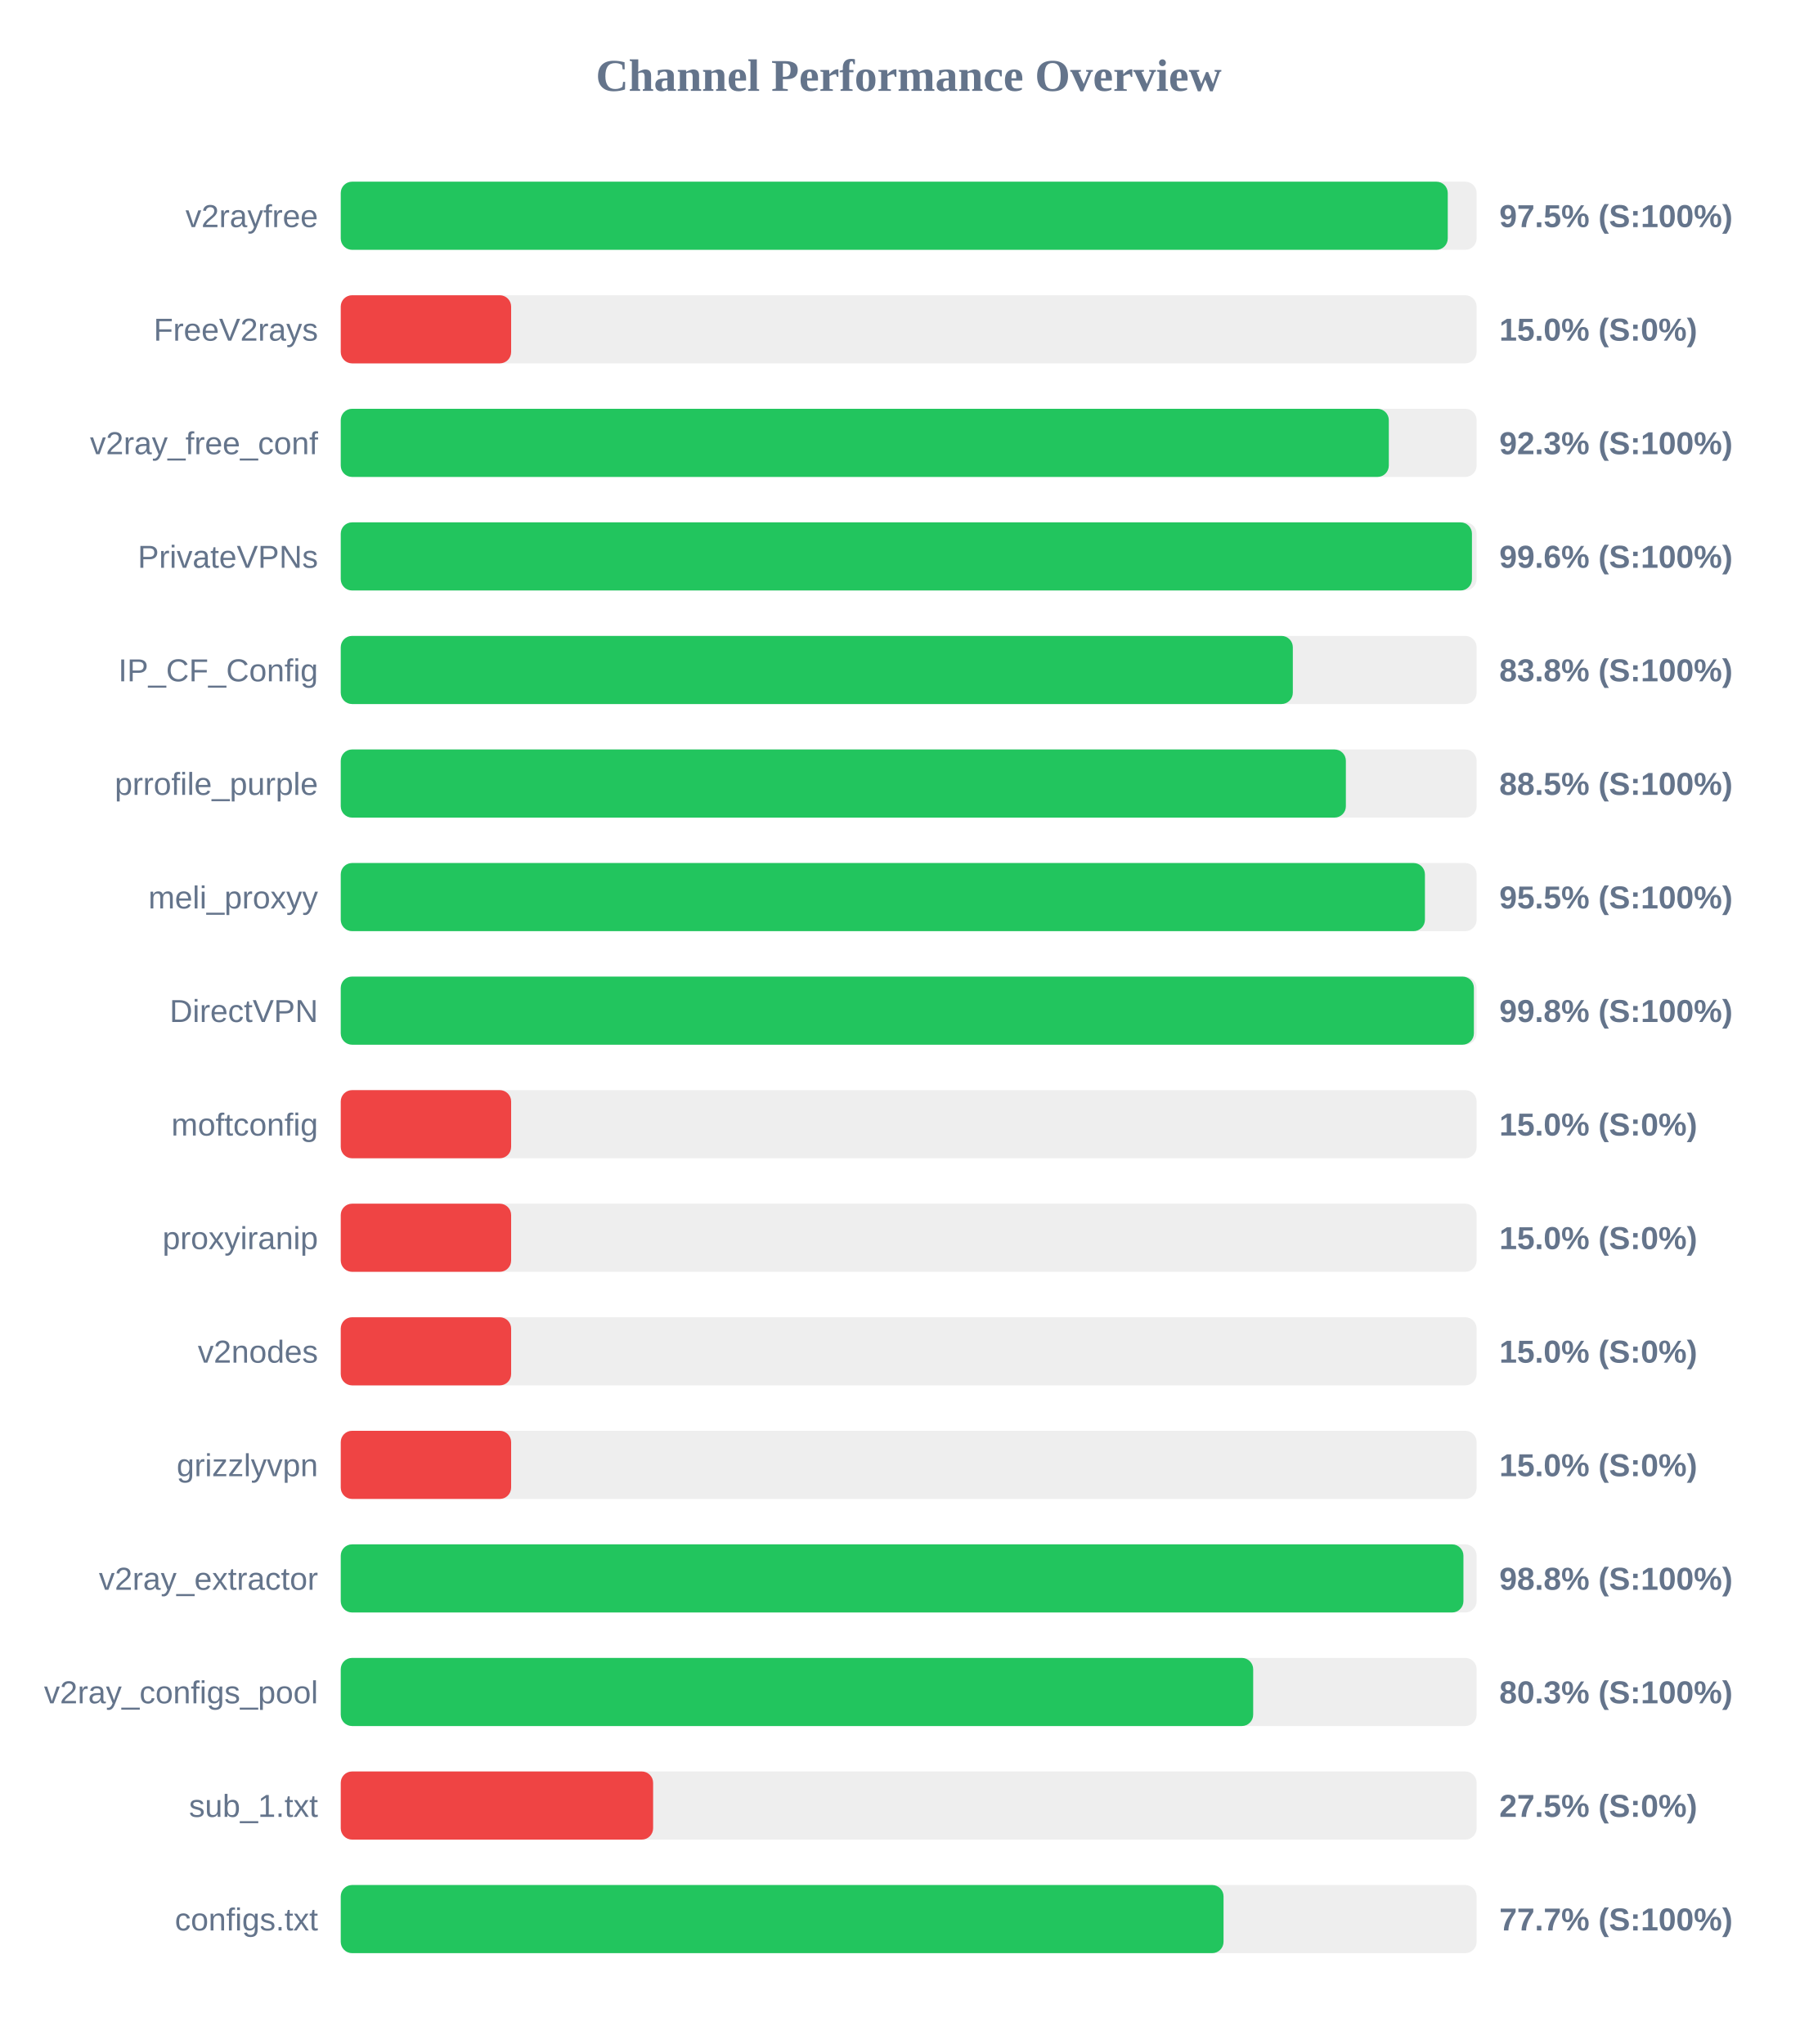
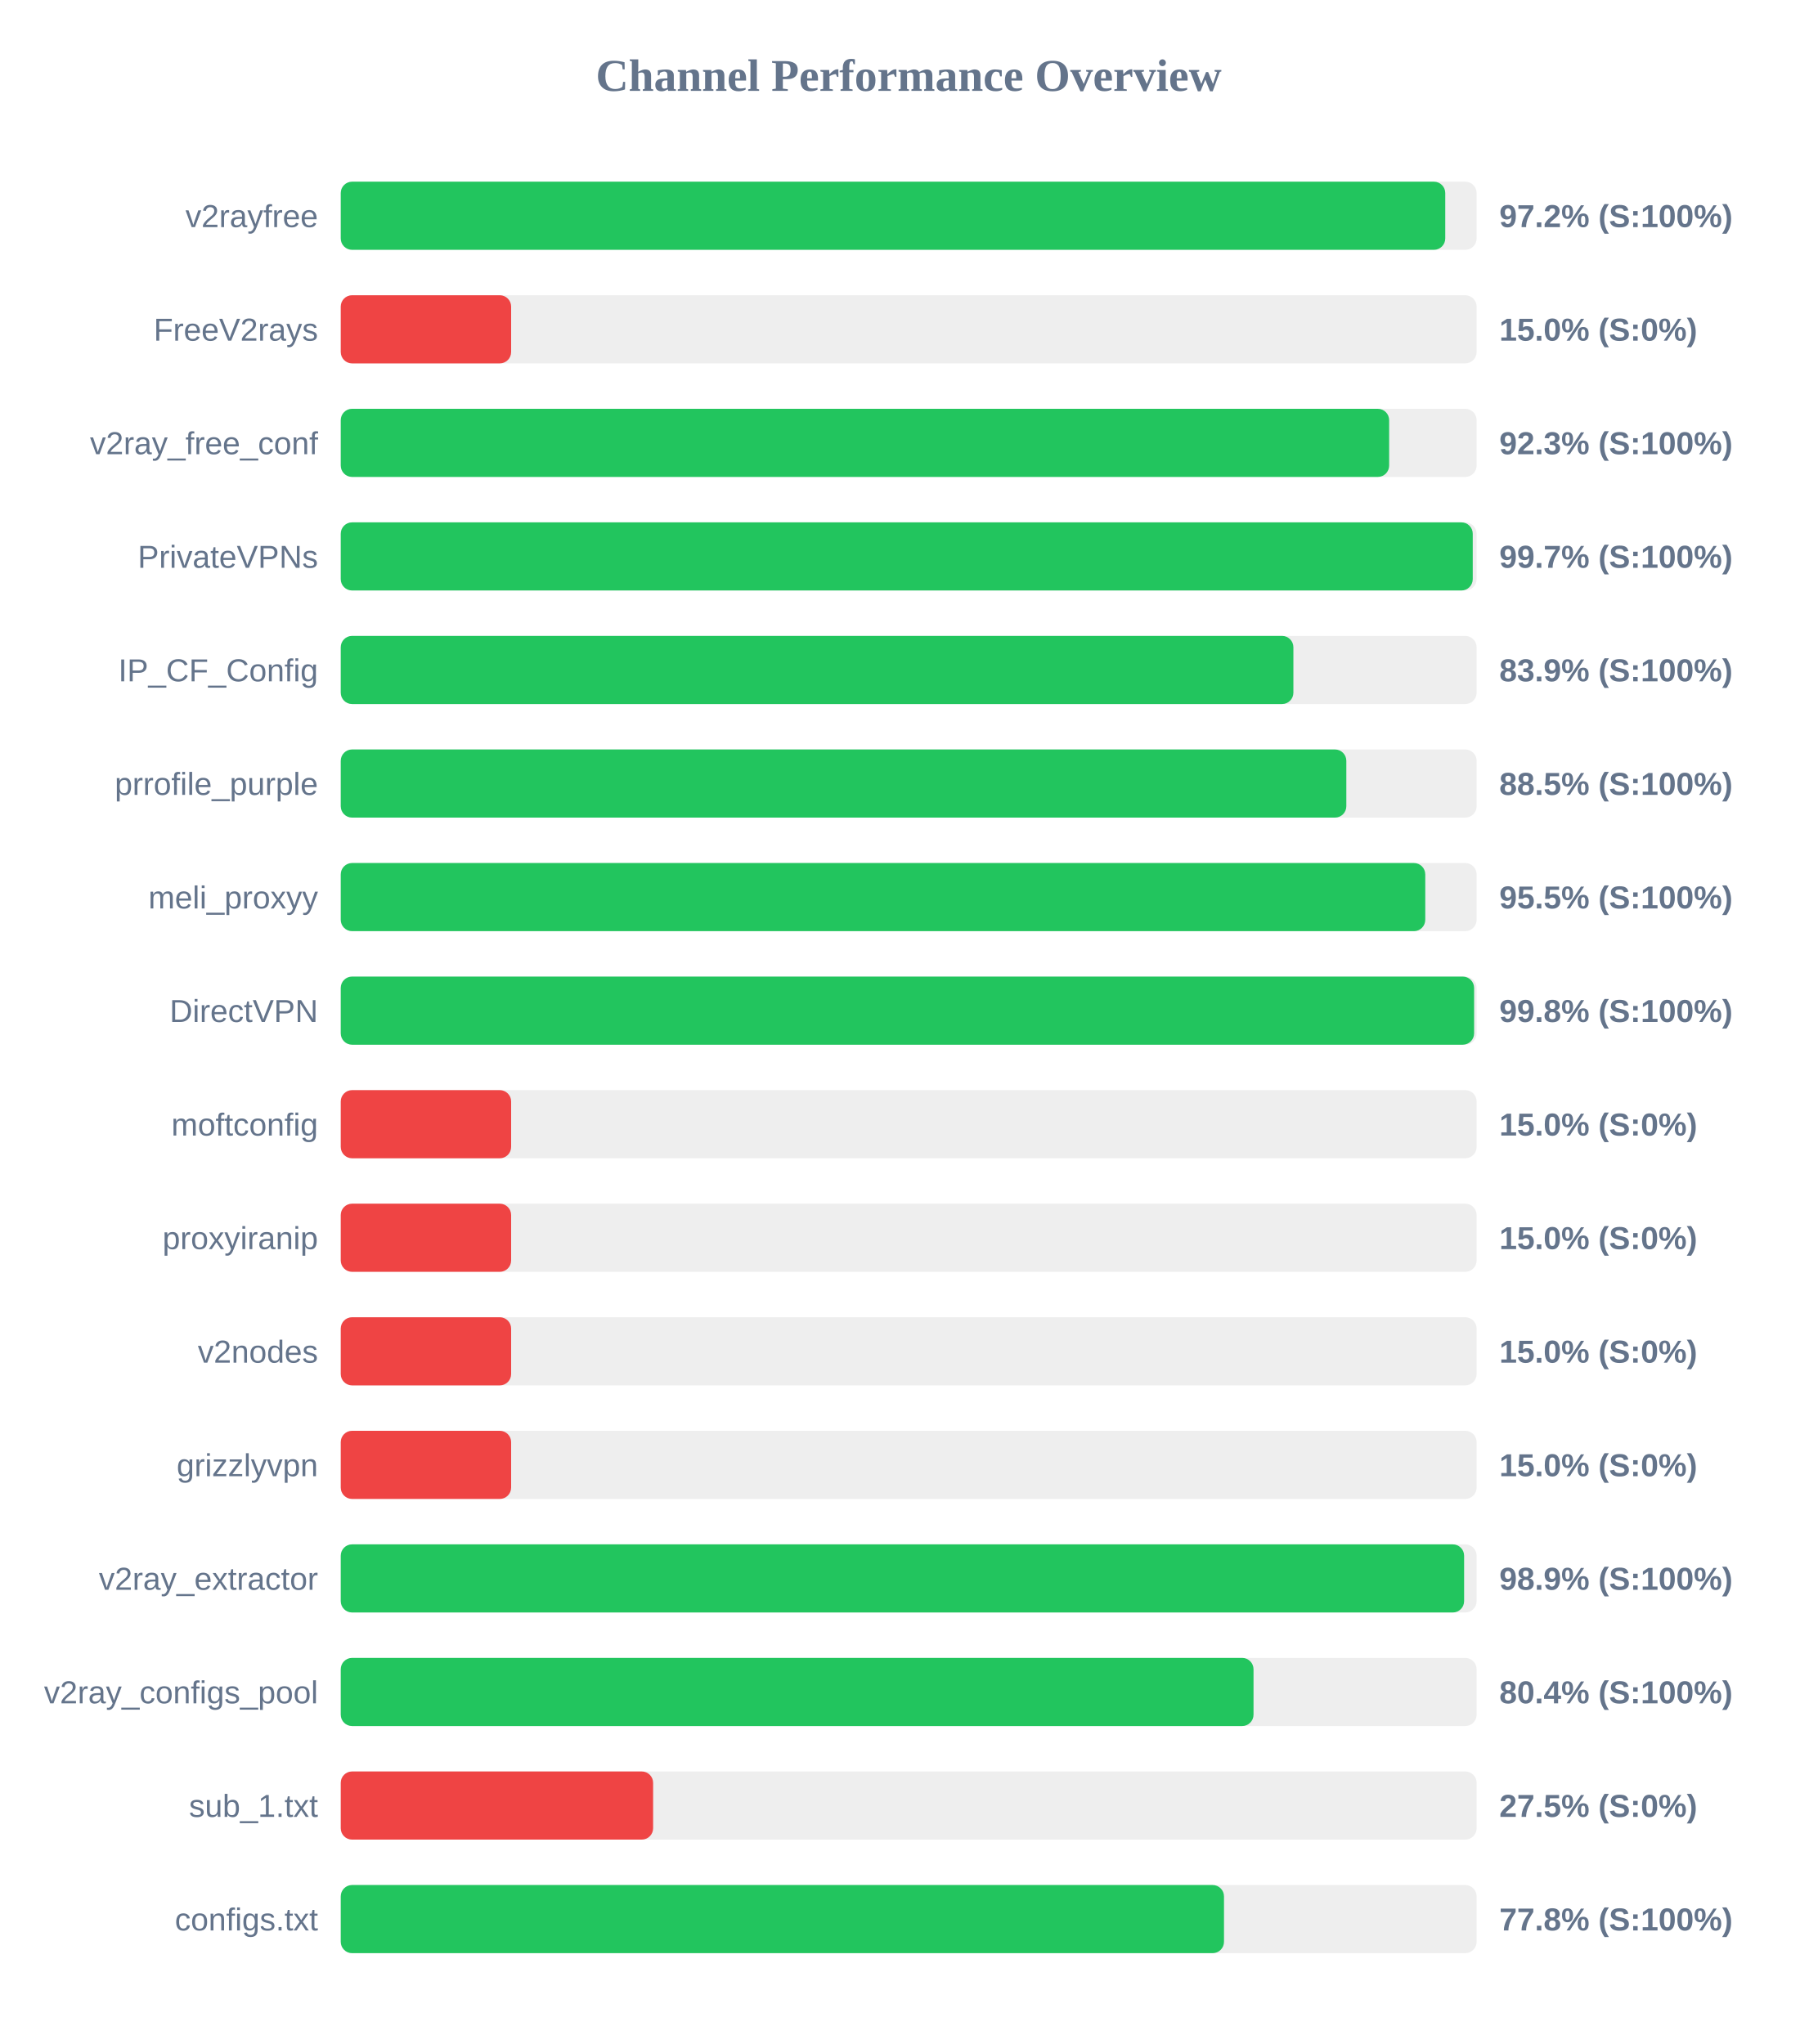
<svg xmlns="http://www.w3.org/2000/svg" width="800" height="900" version="1.1">
  <style>
        .row { font: 14px Arial; fill: #64748b; }
        .score { font: bold 14px Arial; fill: #64748b; }
    </style>
  <text x="400" y="40" text-anchor="middle" font-size="20px" font-weight="bold" fill="#64748b">Channel Performance Overview</text>
  <rect x="150" y="80" width="500" height="30" fill="#eee" rx="5" />
-   <rect x="150" y="80" width="487.3" height="30" fill="#22c55e" rx="5" />
+   <rect x="150" y="80" width="486.2" height="30" fill="#22c55e" rx="5" />
  <text x="140" y="100" text-anchor="end" class="row">v2rayfree</text>
-   <text x="660" y="100" text-anchor="start" class="score">97.5% (S:100%)</text>
+   <text x="660" y="100" text-anchor="start" class="score">97.2% (S:100%)</text>
  <rect x="150" y="130" width="500" height="30" fill="#eee" rx="5" />
  <rect x="150" y="130" width="75.0" height="30" fill="#ef4444" rx="5" />
  <text x="140" y="150" text-anchor="end" class="row">FreeV2rays</text>
  <text x="660" y="150" text-anchor="start" class="score">15.0% (S:0%)</text>
  <rect x="150" y="180" width="500" height="30" fill="#eee" rx="5" />
-   <rect x="150" y="180" width="461.35" height="30" fill="#22c55e" rx="5" />
+   <rect x="150" y="180" width="461.5" height="30" fill="#22c55e" rx="5" />
  <text x="140" y="200" text-anchor="end" class="row">v2ray_free_conf</text>
  <text x="660" y="200" text-anchor="start" class="score">92.3% (S:100%)</text>
  <rect x="150" y="230" width="500" height="30" fill="#eee" rx="5" />
-   <rect x="150" y="230" width="497.95" height="30" fill="#22c55e" rx="5" />
+   <rect x="150" y="230" width="498.3" height="30" fill="#22c55e" rx="5" />
  <text x="140" y="250" text-anchor="end" class="row">PrivateVPNs</text>
-   <text x="660" y="250" text-anchor="start" class="score">99.6% (S:100%)</text>
+   <text x="660" y="250" text-anchor="start" class="score">99.7% (S:100%)</text>
  <rect x="150" y="280" width="500" height="30" fill="#eee" rx="5" />
-   <rect x="150" y="280" width="419.1" height="30" fill="#22c55e" rx="5" />
+   <rect x="150" y="280" width="419.35" height="30" fill="#22c55e" rx="5" />
  <text x="140" y="300" text-anchor="end" class="row">IP_CF_Config</text>
-   <text x="660" y="300" text-anchor="start" class="score">83.8% (S:100%)</text>
+   <text x="660" y="300" text-anchor="start" class="score">83.9% (S:100%)</text>
  <rect x="150" y="330" width="500" height="30" fill="#eee" rx="5" />
-   <rect x="150" y="330" width="442.45" height="30" fill="#22c55e" rx="5" />
+   <rect x="150" y="330" width="442.65" height="30" fill="#22c55e" rx="5" />
  <text x="140" y="350" text-anchor="end" class="row">prrofile_purple</text>
  <text x="660" y="350" text-anchor="start" class="score">88.5% (S:100%)</text>
  <rect x="150" y="380" width="500" height="30" fill="#eee" rx="5" />
-   <rect x="150" y="380" width="477.25" height="30" fill="#22c55e" rx="5" />
+   <rect x="150" y="380" width="477.4" height="30" fill="#22c55e" rx="5" />
  <text x="140" y="400" text-anchor="end" class="row">meli_proxyy</text>
  <text x="660" y="400" text-anchor="start" class="score">95.5% (S:100%)</text>
  <rect x="150" y="430" width="500" height="30" fill="#eee" rx="5" />
-   <rect x="150" y="430" width="498.8" height="30" fill="#22c55e" rx="5" />
+   <rect x="150" y="430" width="498.9" height="30" fill="#22c55e" rx="5" />
  <text x="140" y="450" text-anchor="end" class="row">DirectVPN</text>
  <text x="660" y="450" text-anchor="start" class="score">99.8% (S:100%)</text>
  <rect x="150" y="480" width="500" height="30" fill="#eee" rx="5" />
  <rect x="150" y="480" width="75.0" height="30" fill="#ef4444" rx="5" />
  <text x="140" y="500" text-anchor="end" class="row">moftconfig</text>
  <text x="660" y="500" text-anchor="start" class="score">15.0% (S:0%)</text>
  <rect x="150" y="530" width="500" height="30" fill="#eee" rx="5" />
  <rect x="150" y="530" width="75.0" height="30" fill="#ef4444" rx="5" />
  <text x="140" y="550" text-anchor="end" class="row">proxyiranip</text>
  <text x="660" y="550" text-anchor="start" class="score">15.0% (S:0%)</text>
  <rect x="150" y="580" width="500" height="30" fill="#eee" rx="5" />
  <rect x="150" y="580" width="75.0" height="30" fill="#ef4444" rx="5" />
  <text x="140" y="600" text-anchor="end" class="row">v2nodes</text>
  <text x="660" y="600" text-anchor="start" class="score">15.0% (S:0%)</text>
  <rect x="150" y="630" width="500" height="30" fill="#eee" rx="5" />
  <rect x="150" y="630" width="75.0" height="30" fill="#ef4444" rx="5" />
  <text x="140" y="650" text-anchor="end" class="row">grizzlyvpn</text>
  <text x="660" y="650" text-anchor="start" class="score">15.0% (S:0%)</text>
  <rect x="150" y="680" width="500" height="30" fill="#eee" rx="5" />
-   <rect x="150" y="680" width="494.2" height="30" fill="#22c55e" rx="5" />
+   <rect x="150" y="680" width="494.5" height="30" fill="#22c55e" rx="5" />
  <text x="140" y="700" text-anchor="end" class="row">v2ray_extractor</text>
-   <text x="660" y="700" text-anchor="start" class="score">98.8% (S:100%)</text>
+   <text x="660" y="700" text-anchor="start" class="score">98.9% (S:100%)</text>
  <rect x="150" y="730" width="500" height="30" fill="#eee" rx="5" />
-   <rect x="150" y="730" width="401.65" height="30" fill="#22c55e" rx="5" />
+   <rect x="150" y="730" width="401.8" height="30" fill="#22c55e" rx="5" />
  <text x="140" y="750" text-anchor="end" class="row">v2ray_configs_pool</text>
-   <text x="660" y="750" text-anchor="start" class="score">80.3% (S:100%)</text>
+   <text x="660" y="750" text-anchor="start" class="score">80.4% (S:100%)</text>
  <rect x="150" y="780" width="500" height="30" fill="#eee" rx="5" />
  <rect x="150" y="780" width="137.5" height="30" fill="#ef4444" rx="5" />
  <text x="140" y="800" text-anchor="end" class="row">sub_1.txt</text>
  <text x="660" y="800" text-anchor="start" class="score">27.5% (S:0%)</text>
  <rect x="150" y="830" width="500" height="30" fill="#eee" rx="5" />
-   <rect x="150" y="830" width="388.6" height="30" fill="#22c55e" rx="5" />
+   <rect x="150" y="830" width="388.8" height="30" fill="#22c55e" rx="5" />
  <text x="140" y="850" text-anchor="end" class="row">configs.txt</text>
-   <text x="660" y="850" text-anchor="start" class="score">77.7% (S:100%)</text>
+   <text x="660" y="850" text-anchor="start" class="score">77.8% (S:100%)</text>
</svg>
